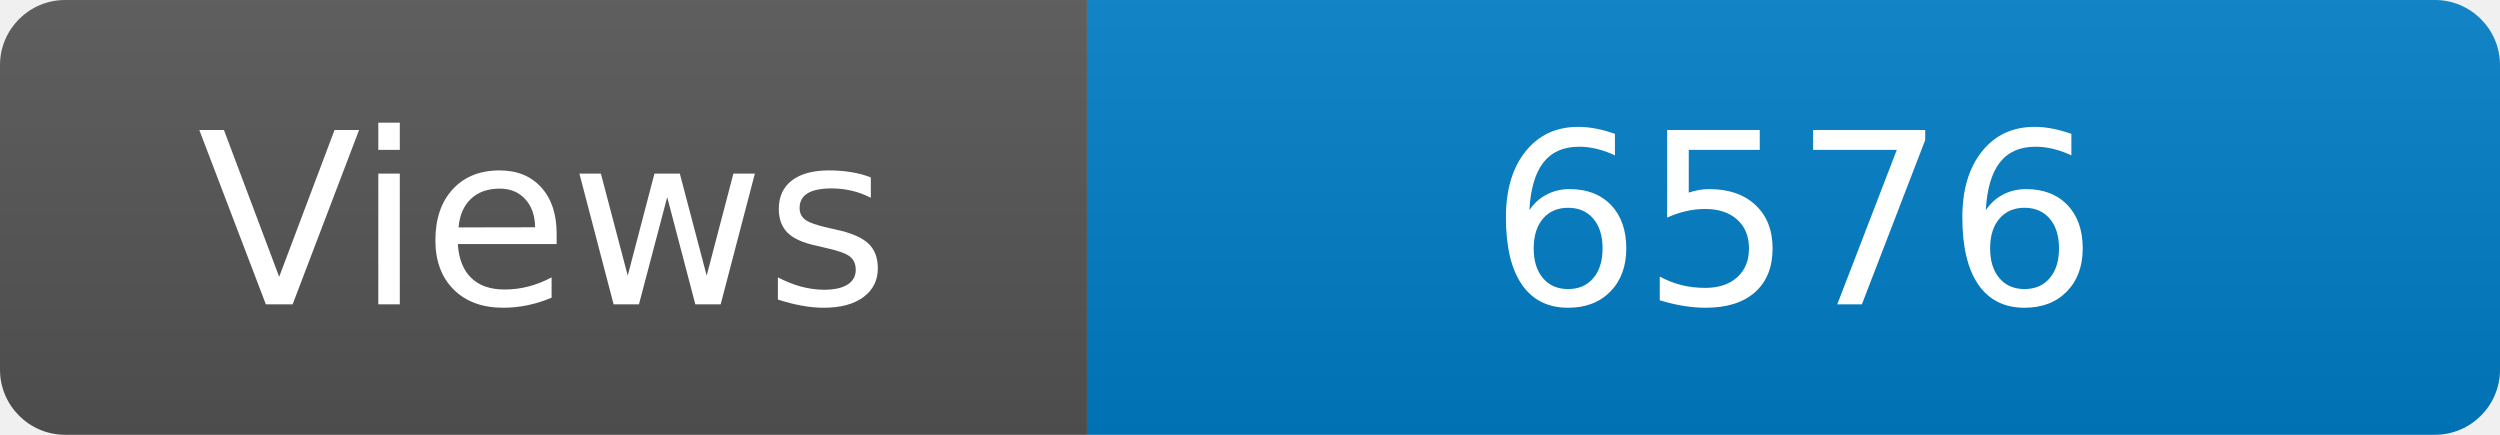
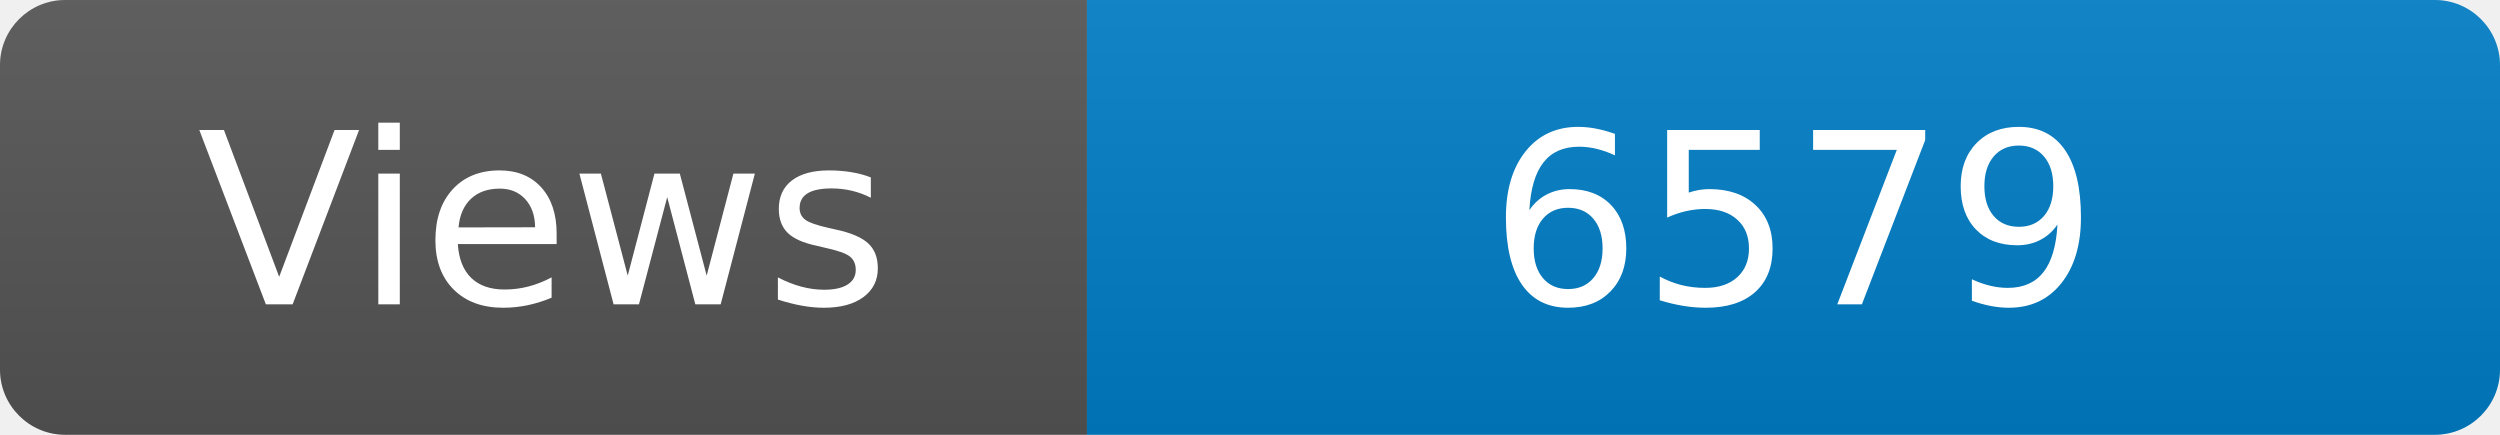
<svg xmlns="http://www.w3.org/2000/svg" width="115" height="20" role="img" aria-label="Maintained?: yes">
  <linearGradient id="s" x2="0" y2="100%">
    <stop offset="0" stop-color="#bbb" stop-opacity=".1" />
    <stop offset="1" stop-opacity=".1" />
  </linearGradient>
  <clipPath id="r">
    <rect width="115" height="20" rx="3" fill="#fff" />
  </clipPath>
  <g clip-path="url(#r)">
    <rect width="50" height="20" fill="#555" />
    <rect x="50" width="160" height="20" fill="#007ec6" />
    <rect width="115" height="20" fill="url(#s)" />
  </g>
  <g fill="#fff" text-anchor="middle" font-family="Verdana,Geneva,DejaVu Sans,sans-serif" font-size="110">
    <text x="250" y="140" transform="scale(.1)" fill="#fff">Views</text>
-     <text x="825" y="140" transform="scale(.1)" fill="#fff">6576</text>
+     <text x="825" y="140" transform="scale(.1)" fill="#fff">6579</text>
  </g>
</svg>
